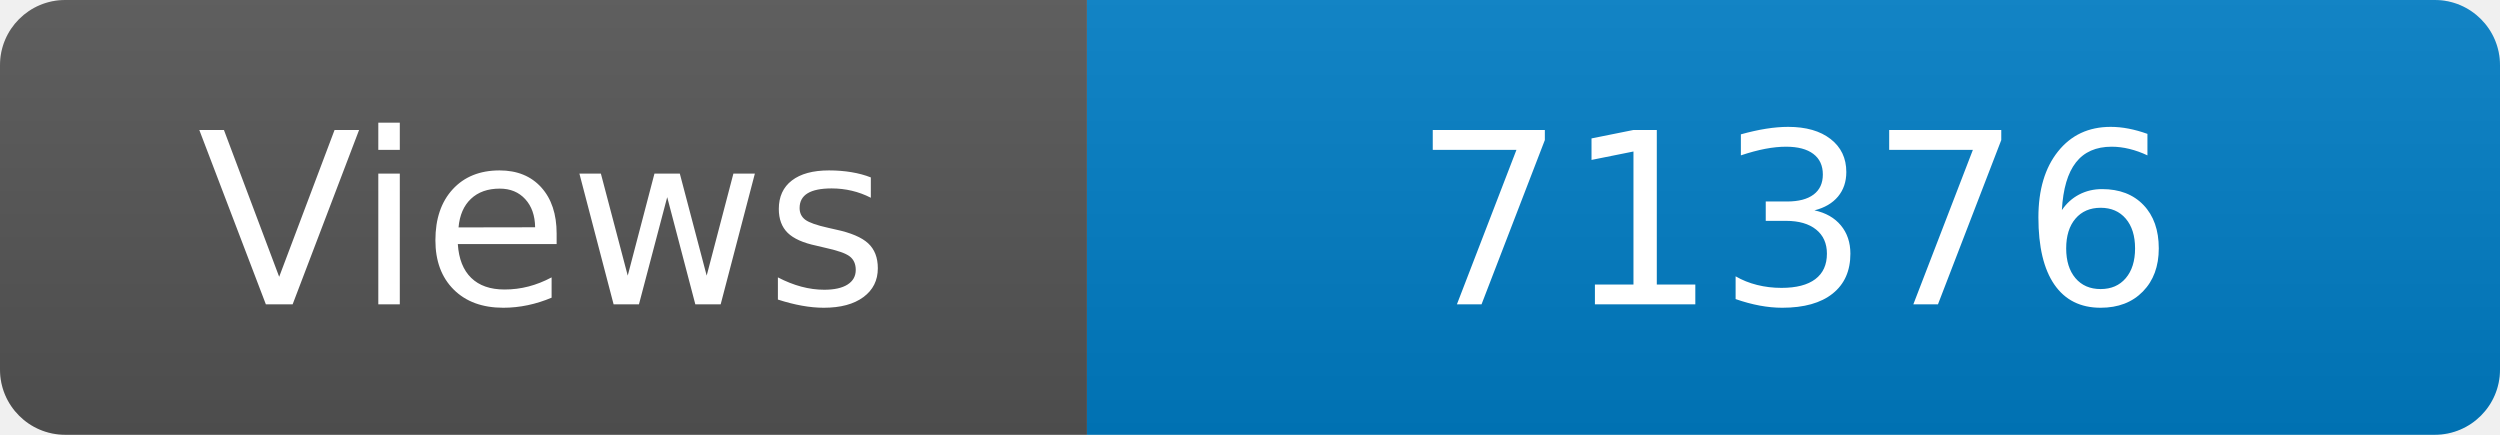
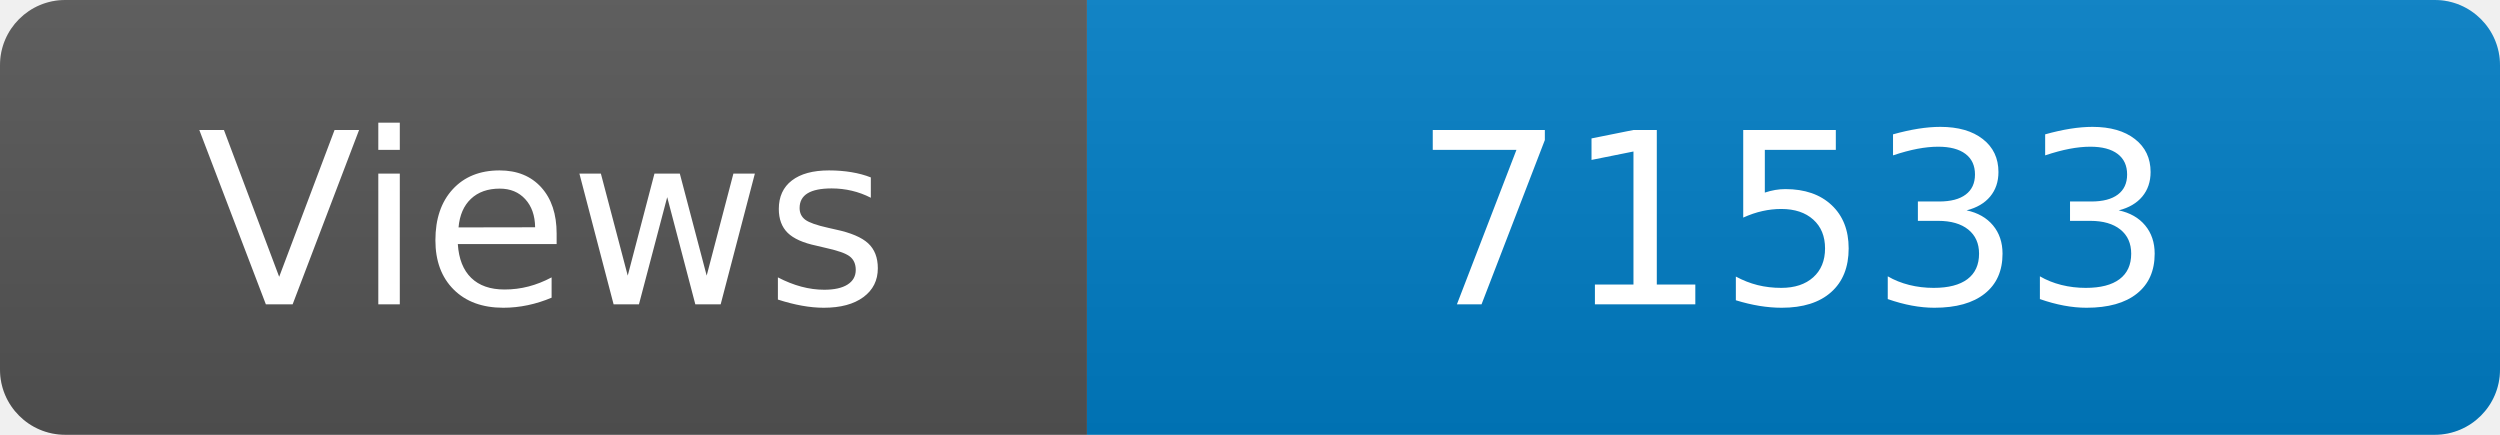
<svg xmlns="http://www.w3.org/2000/svg" width="115" height="20" role="img" aria-label="Maintained?: yes">
  <linearGradient id="s" x2="0" y2="100%">
    <stop offset="0" stop-color="#bbb" stop-opacity=".1" />
    <stop offset="1" stop-opacity=".1" />
  </linearGradient>
  <clipPath id="r">
    <rect width="115" height="20" rx="3" fill="#fff" />
  </clipPath>
  <g clip-path="url(#r)">
    <rect width="50" height="20" fill="#555" />
    <rect x="50" width="160" height="20" fill="#007ec6" />
    <rect width="115" height="20" fill="url(#s)" />
  </g>
  <g fill="#fff" text-anchor="middle" font-family="Verdana,Geneva,DejaVu Sans,sans-serif" font-size="110">
    <text x="250" y="140" transform="scale(.1)" fill="#fff">Views</text>
-     <text x="825" y="140" transform="scale(.1)" fill="#fff">71376</text>
+     <text x="825" y="140" transform="scale(.1)" fill="#fff">71533</text>
  </g>
</svg>
